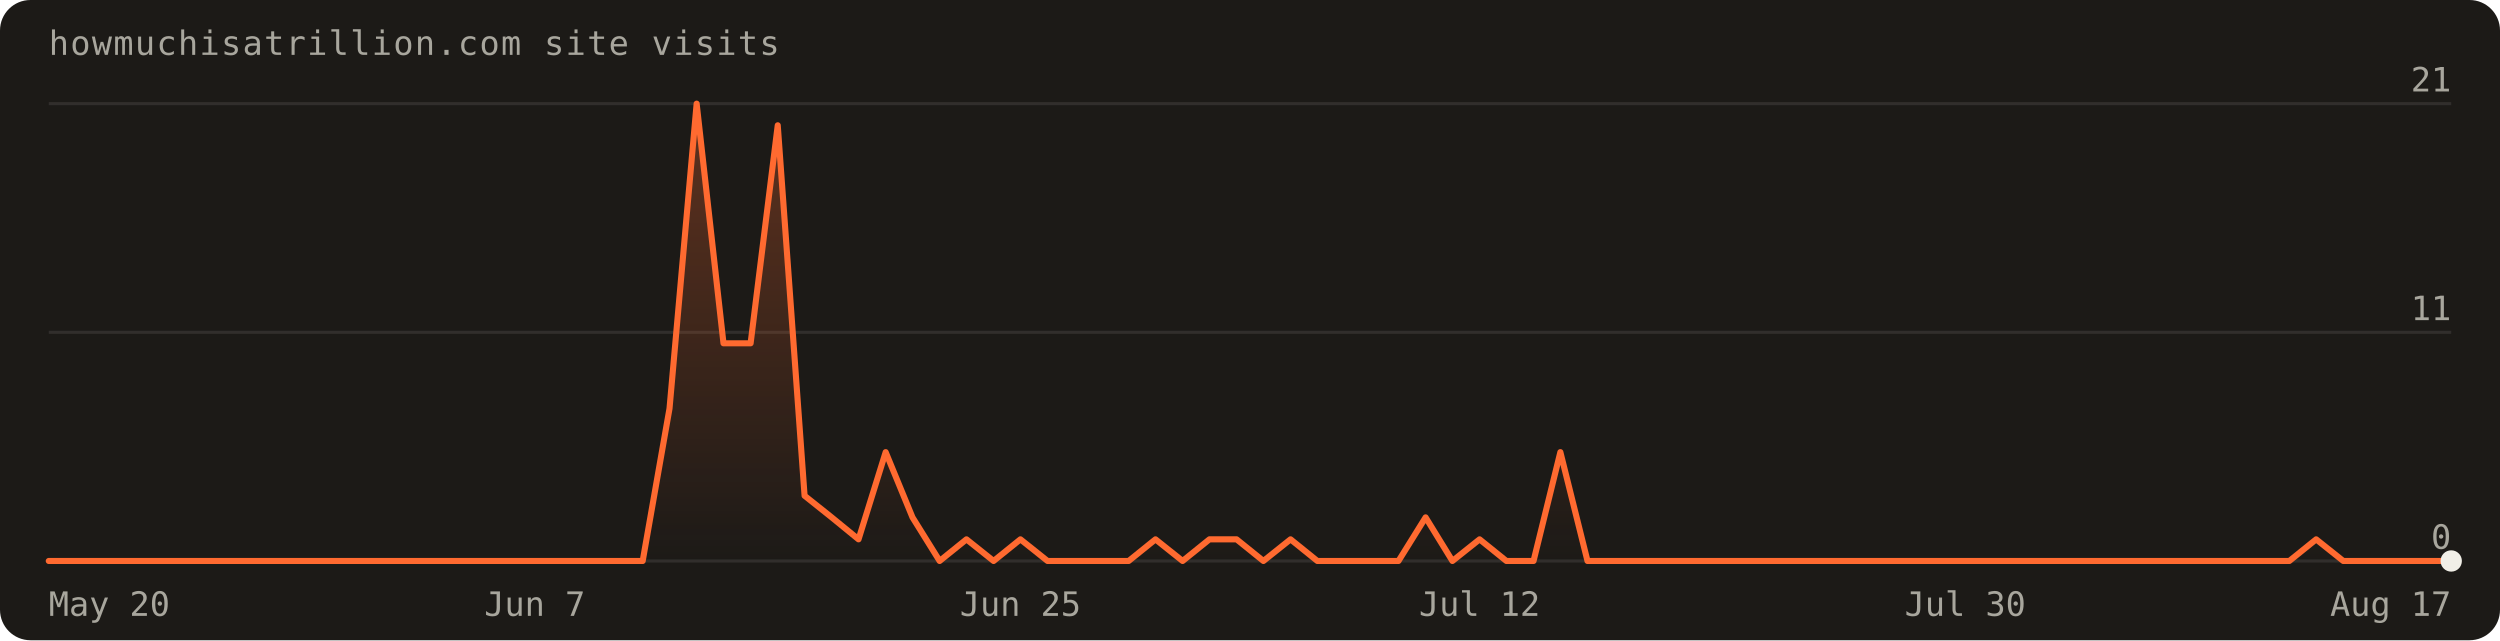
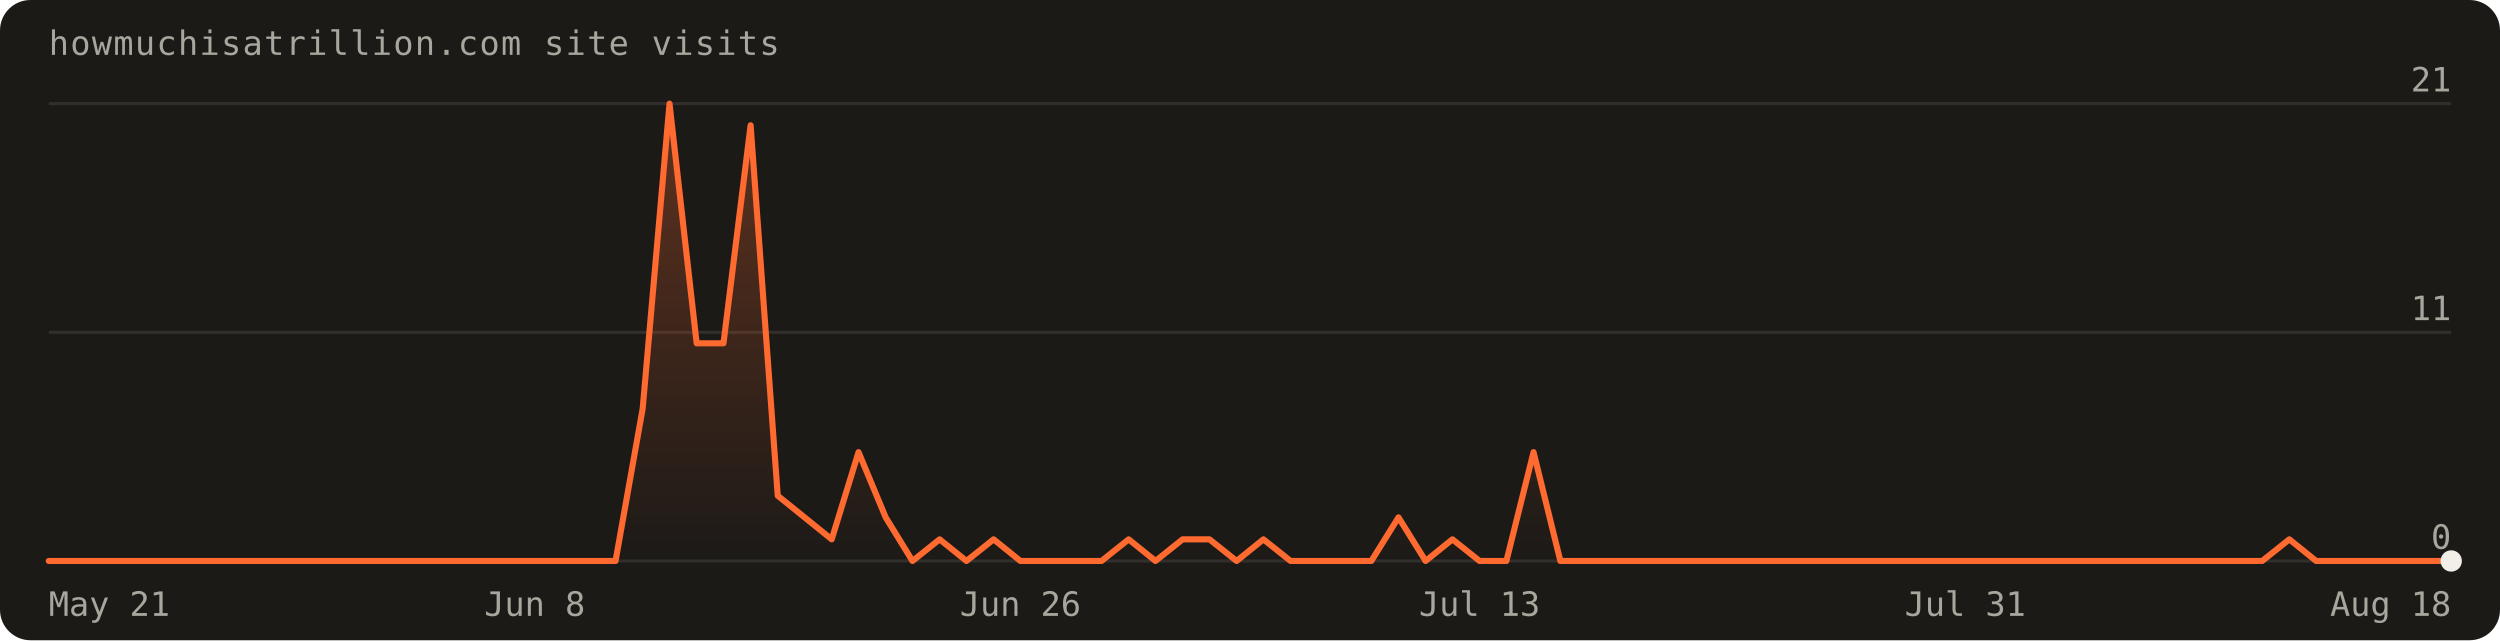
<svg xmlns="http://www.w3.org/2000/svg" width="820" height="210" viewBox="0 0 820 210" font-family="'Geist Mono',ui-monospace,monospace" role="img" aria-label="Visits over the last 90 days: 96 total">
  <defs>
    <linearGradient id="fill" x1="0" y1="0" x2="0" y2="1">
      <stop offset="0%" stop-color="#ff6a30" stop-opacity="0.30" />
      <stop offset="100%" stop-color="#ff6a30" stop-opacity="0" />
    </linearGradient>
  </defs>
  <rect width="820" height="210" rx="10" fill="#1c1a17" />
  <text x="16" y="18" fill="#a8a69d" font-size="11" letter-spacing="0.04em">howmuchisatrillion.com site visits</text>
  <line x1="16" y1="184.0" x2="804.0" y2="184.0" stroke="rgba(241,239,231,0.10)" />
  <text x="804.0" y="180.0" text-anchor="end" fill="#a8a69d" font-size="11">0</text>
  <line x1="16" y1="109.0" x2="804.0" y2="109.0" stroke="rgba(241,239,231,0.10)" />
  <text x="804.0" y="105.0" text-anchor="end" fill="#a8a69d" font-size="11">11</text>
  <line x1="16" y1="34.0" x2="804.0" y2="34.0" stroke="rgba(241,239,231,0.10)" />
  <text x="804.0" y="30.0" text-anchor="end" fill="#a8a69d" font-size="11">21</text>
-   <path d="M16.0,184.0 L16.0,184.0 L24.9,184.0 L33.7,184.0 L42.6,184.0 L51.4,184.0 L60.3,184.0 L69.1,184.0 L78.0,184.0 L86.8,184.0 L95.7,184.0 L104.5,184.0 L113.4,184.0 L122.2,184.0 L131.1,184.0 L140.0,184.0 L148.8,184.0 L157.7,184.0 L166.5,184.0 L175.4,184.0 L184.2,184.0 L193.1,184.0 L201.9,184.0 L210.8,184.0 L219.6,134.0 L228.5,34.0 L237.3,112.6 L246.2,112.6 L255.1,41.1 L263.9,162.6 L272.8,169.7 L281.6,176.9 L290.5,148.3 L299.3,169.7 L308.2,184.0 L317.0,176.9 L325.9,184.0 L334.7,176.9 L343.6,184.0 L352.4,184.0 L361.3,184.0 L370.2,184.0 L379.0,176.9 L387.9,184.0 L396.7,176.9 L405.6,176.9 L414.4,184.0 L423.3,176.9 L432.1,184.0 L441.0,184.0 L449.8,184.0 L458.7,184.0 L467.6,169.7 L476.4,184.0 L485.3,176.9 L494.1,184.0 L503.0,184.0 L511.8,148.3 L520.7,184.0 L529.5,184.0 L538.4,184.0 L547.2,184.0 L556.1,184.0 L564.9,184.0 L573.8,184.0 L582.7,184.0 L591.5,184.0 L600.4,184.0 L609.2,184.0 L618.1,184.0 L626.9,184.0 L635.8,184.0 L644.6,184.0 L653.5,184.0 L662.3,184.0 L671.2,184.0 L680.0,184.0 L688.9,184.0 L697.8,184.0 L706.6,184.0 L715.5,184.0 L724.3,184.0 L733.2,184.0 L742.0,184.0 L750.9,184.0 L759.7,176.9 L768.6,184.0 L777.4,184.0 L786.3,184.0 L795.1,184.0 L804.0,184.0 L804.0,184.0 Z" fill="url(#fill)" />
-   <path d="M16.0,184.0 L24.9,184.0 L33.7,184.0 L42.6,184.0 L51.4,184.0 L60.3,184.0 L69.1,184.0 L78.0,184.0 L86.8,184.0 L95.7,184.0 L104.5,184.0 L113.4,184.0 L122.2,184.0 L131.1,184.0 L140.0,184.0 L148.8,184.0 L157.7,184.0 L166.5,184.0 L175.4,184.0 L184.2,184.0 L193.1,184.0 L201.9,184.0 L210.8,184.0 L219.6,134.0 L228.5,34.0 L237.3,112.6 L246.2,112.6 L255.1,41.1 L263.9,162.6 L272.8,169.7 L281.6,176.9 L290.5,148.3 L299.3,169.7 L308.2,184.0 L317.0,176.9 L325.9,184.0 L334.7,176.9 L343.6,184.0 L352.4,184.0 L361.3,184.0 L370.2,184.0 L379.0,176.9 L387.9,184.0 L396.7,176.9 L405.6,176.9 L414.4,184.0 L423.3,176.9 L432.1,184.0 L441.0,184.0 L449.8,184.0 L458.7,184.0 L467.6,169.7 L476.4,184.0 L485.3,176.9 L494.1,184.0 L503.0,184.0 L511.8,148.3 L520.7,184.0 L529.5,184.0 L538.4,184.0 L547.2,184.0 L556.1,184.0 L564.9,184.0 L573.8,184.0 L582.7,184.0 L591.5,184.0 L600.4,184.0 L609.2,184.0 L618.1,184.0 L626.9,184.0 L635.8,184.0 L644.6,184.0 L653.5,184.0 L662.3,184.0 L671.2,184.0 L680.0,184.0 L688.9,184.0 L697.8,184.0 L706.6,184.0 L715.5,184.0 L724.3,184.0 L733.2,184.0 L742.0,184.0 L750.9,184.0 L759.7,176.9 L768.6,184.0 L777.4,184.0 L786.3,184.0 L795.1,184.0 L804.0,184.0" fill="none" stroke="#ff6a30" stroke-width="2" stroke-linejoin="round" stroke-linecap="round" />
+   <path d="M16.0,184.0 L16.0,184.0 L24.9,184.0 L33.7,184.0 L42.6,184.0 L51.4,184.0 L60.3,184.0 L69.1,184.0 L78.0,184.0 L86.8,184.0 L95.7,184.0 L104.5,184.0 L113.4,184.0 L122.2,184.0 L131.1,184.0 L140.0,184.0 L148.8,184.0 L157.7,184.0 L166.5,184.0 L175.4,184.0 L184.2,184.0 L193.1,184.0 L201.9,184.0 L210.8,134.0 L219.6,34.0 L228.5,112.6 L237.3,112.6 L246.2,41.1 L255.1,162.6 L263.9,169.7 L272.8,176.9 L281.6,148.3 L290.5,169.7 L299.3,184.0 L308.2,176.9 L317.0,184.0 L325.9,176.9 L334.7,184.0 L343.6,184.0 L352.4,184.0 L361.3,184.0 L370.2,176.9 L379.0,184.0 L387.9,176.9 L396.7,176.9 L405.6,184.0 L414.4,176.9 L423.3,184.0 L432.1,184.0 L441.0,184.0 L449.8,184.0 L458.7,169.7 L467.6,184.0 L476.4,176.9 L485.3,184.0 L494.1,184.0 L503.0,148.3 L511.8,184.0 L520.7,184.0 L529.5,184.0 L538.4,184.0 L547.2,184.0 L556.1,184.0 L564.9,184.0 L573.8,184.0 L582.7,184.0 L591.5,184.0 L600.4,184.0 L609.2,184.0 L618.1,184.0 L626.9,184.0 L635.8,184.0 L644.6,184.0 L653.5,184.0 L662.3,184.0 L671.2,184.0 L680.0,184.0 L688.9,184.0 L697.8,184.0 L706.6,184.0 L715.5,184.0 L724.3,184.0 L733.2,184.0 L742.0,184.0 L750.9,176.9 L759.7,184.0 L768.6,184.0 L777.4,184.0 L786.3,184.0 L795.1,184.0 L804.0,184.0 L804.0,184.0 Z" fill="url(#fill)" />
+   <path d="M16.0,184.0 L24.9,184.0 L33.7,184.0 L42.6,184.0 L51.4,184.0 L60.3,184.0 L69.1,184.0 L78.0,184.0 L86.8,184.0 L95.7,184.0 L104.5,184.0 L113.4,184.0 L122.2,184.0 L131.1,184.0 L140.0,184.0 L148.8,184.0 L157.7,184.0 L166.5,184.0 L175.4,184.0 L184.2,184.0 L193.1,184.0 L201.9,184.0 L210.8,134.0 L219.6,34.0 L228.5,112.6 L237.3,112.6 L246.2,41.1 L255.1,162.6 L263.9,169.7 L272.8,176.9 L281.6,148.3 L290.5,169.7 L299.3,184.0 L308.2,176.9 L317.0,184.0 L325.9,176.9 L334.7,184.0 L343.6,184.0 L352.4,184.0 L361.3,184.0 L370.2,176.9 L379.0,184.0 L387.9,176.9 L396.7,176.9 L405.6,184.0 L414.4,176.9 L423.3,184.0 L432.1,184.0 L441.0,184.0 L449.8,184.0 L458.7,169.7 L467.6,184.0 L476.4,176.9 L485.3,184.0 L494.1,184.0 L503.0,148.3 L511.8,184.0 L520.7,184.0 L529.5,184.0 L538.4,184.0 L547.2,184.0 L556.1,184.0 L564.9,184.0 L573.8,184.0 L582.7,184.0 L591.5,184.0 L600.4,184.0 L609.2,184.0 L618.1,184.0 L626.9,184.0 L635.8,184.0 L644.6,184.0 L653.5,184.0 L662.3,184.0 L671.2,184.0 L680.0,184.0 L688.9,184.0 L697.8,184.0 L706.6,184.0 L715.5,184.0 L724.3,184.0 L733.2,184.0 L742.0,184.0 L750.9,176.9 L759.7,184.0 L768.6,184.0 L777.4,184.0 L786.3,184.0 L795.1,184.0 L804.0,184.0" fill="none" stroke="#ff6a30" stroke-width="2" stroke-linejoin="round" stroke-linecap="round" />
  <circle cx="804.0" cy="184.0" r="3.5" fill="#f1efe7" />
-   <text x="16.0" y="202" text-anchor="start" fill="#a8a69d" font-size="11">May 20</text>
-   <text x="175.4" y="202" text-anchor="middle" fill="#a8a69d" font-size="11">Jun 7</text>
-   <text x="334.7" y="202" text-anchor="middle" fill="#a8a69d" font-size="11">Jun 25</text>
-   <text x="485.3" y="202" text-anchor="middle" fill="#a8a69d" font-size="11">Jul 12</text>
-   <text x="644.6" y="202" text-anchor="middle" fill="#a8a69d" font-size="11">Jul 30</text>
-   <text x="804.0" y="202" text-anchor="end" fill="#a8a69d" font-size="11">Aug 17</text>
+   <text x="16.0" y="202" text-anchor="start" fill="#a8a69d" font-size="11">May 21</text>
+   <text x="175.4" y="202" text-anchor="middle" fill="#a8a69d" font-size="11">Jun 8</text>
+   <text x="334.7" y="202" text-anchor="middle" fill="#a8a69d" font-size="11">Jun 26</text>
+   <text x="485.3" y="202" text-anchor="middle" fill="#a8a69d" font-size="11">Jul 13</text>
+   <text x="644.6" y="202" text-anchor="middle" fill="#a8a69d" font-size="11">Jul 31</text>
+   <text x="804.0" y="202" text-anchor="end" fill="#a8a69d" font-size="11">Aug 18</text>
</svg>
